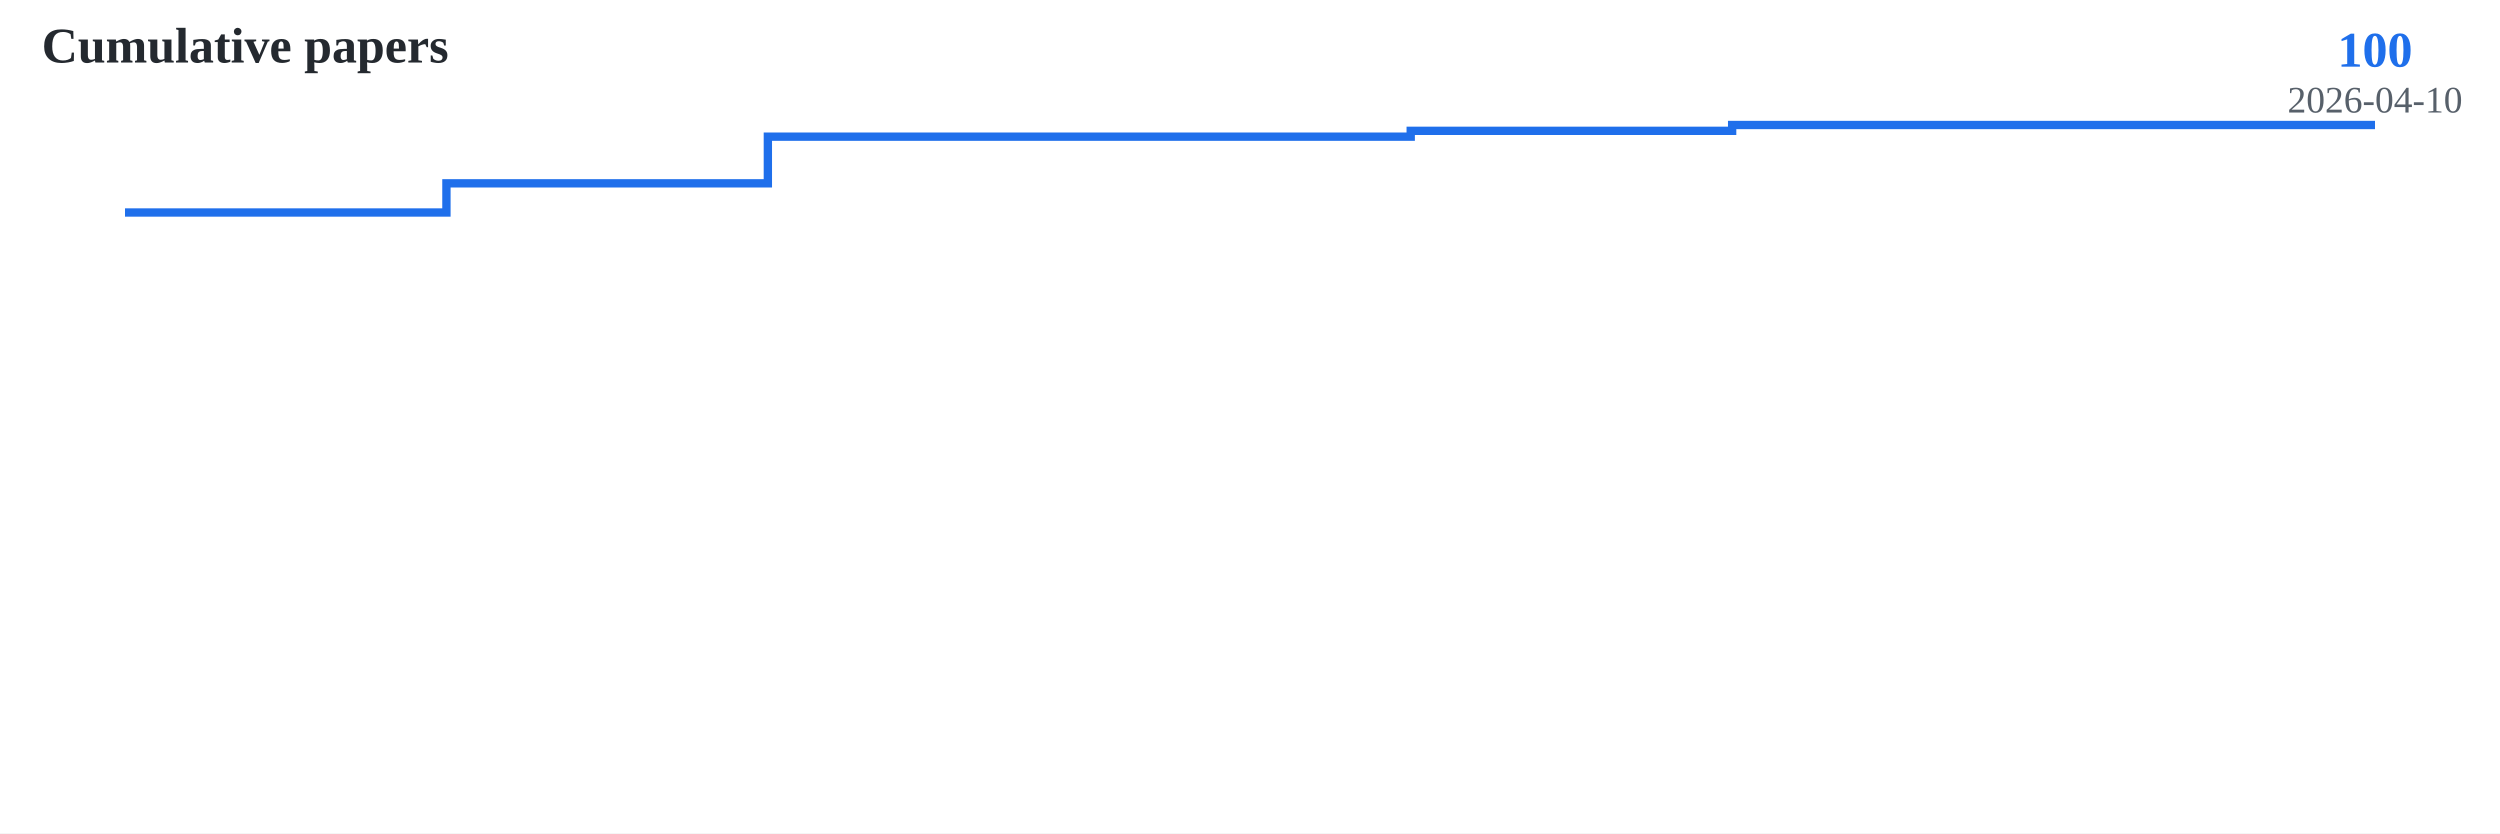
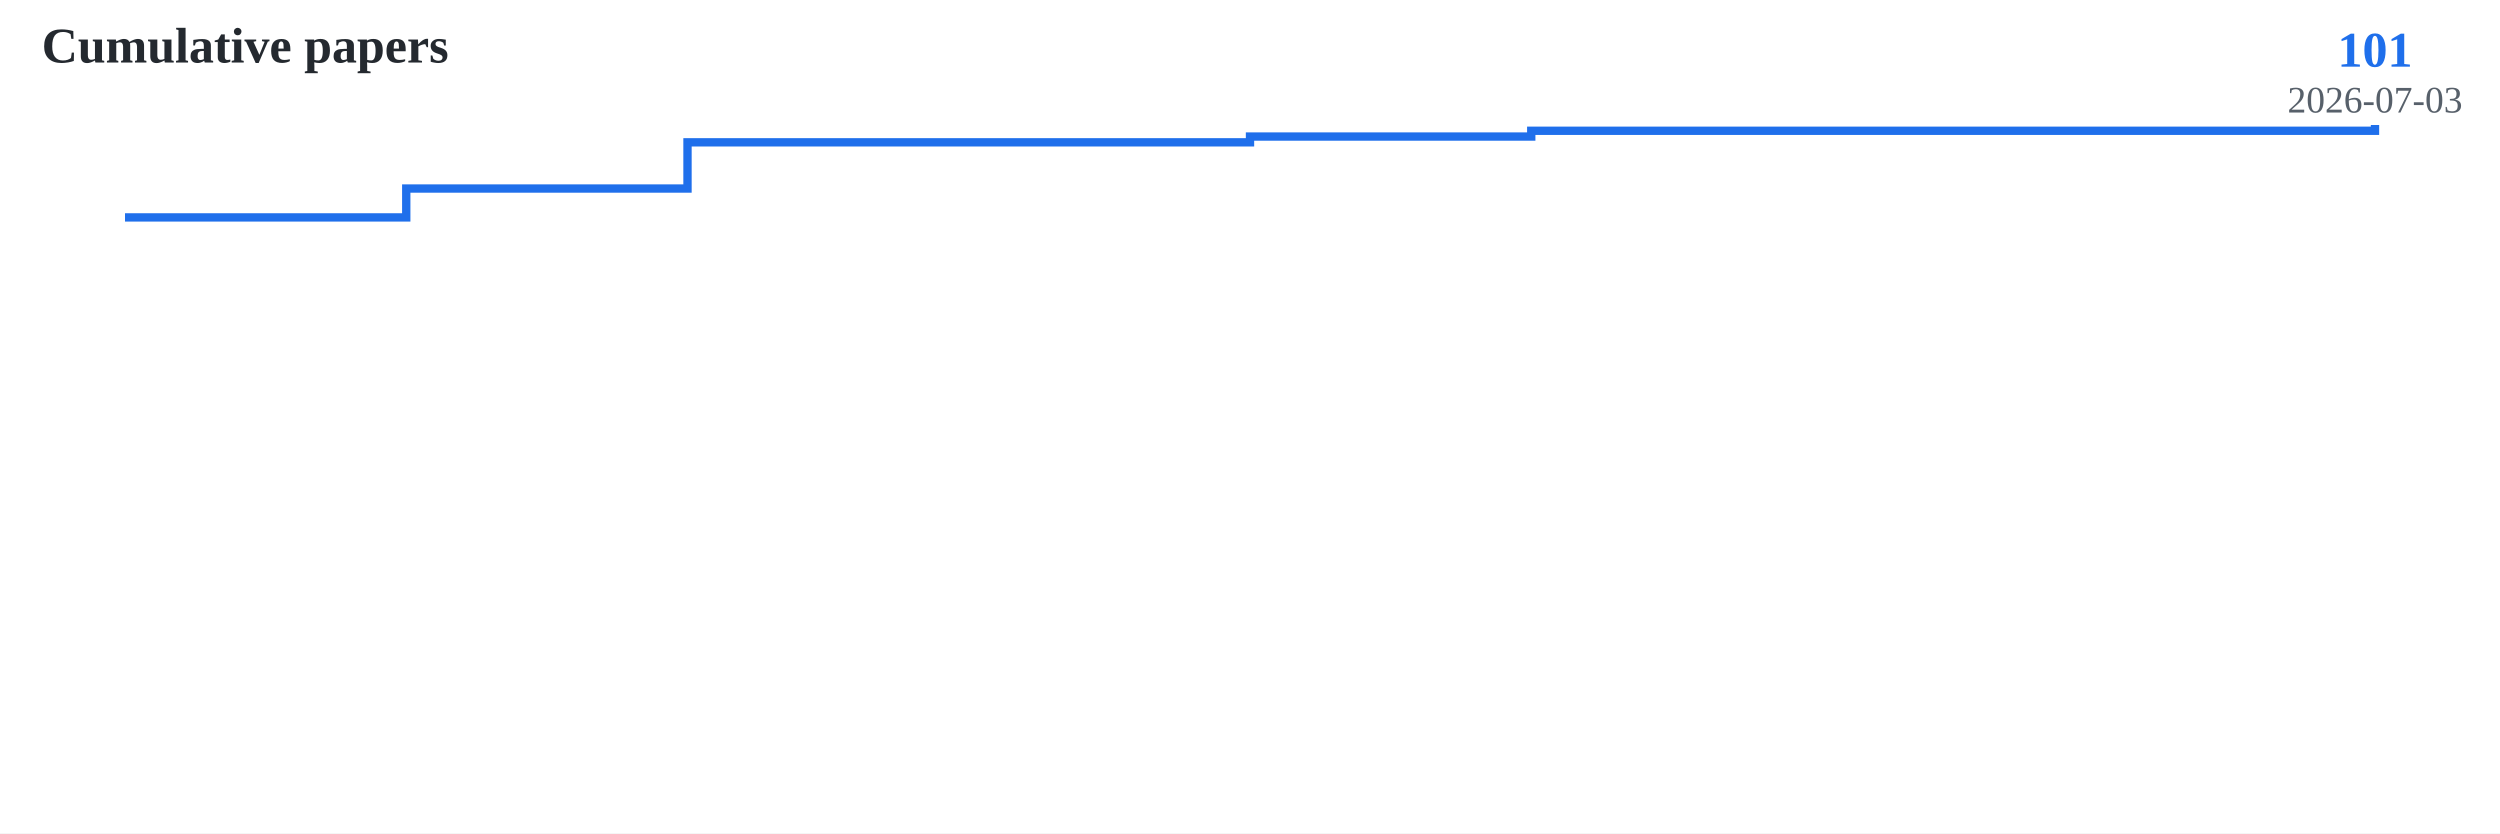
<svg xmlns="http://www.w3.org/2000/svg" width="600" height="200">
  <rect width="100%" height="100%" fill="white" />
-   <polyline fill="none" stroke="#1f6feb" stroke-width="2" points="30.0,51.0 107.143,51.0 107.143,44.0 184.286,44.0 184.286,32.8 261.429,32.8 261.429,32.8 338.571,32.8 338.571,31.4 415.714,31.4 415.714,30.0 492.857,30.0 492.857,30.0 570.0,30.0 570.0,30.0" />
-   <text x="570.0" y="16.0" font-size="12" font-weight="bold" fill="#1f6feb" text-anchor="middle">100</text>
-   <text x="570.0" y="27.0" font-size="9" fill="#57606a" text-anchor="middle">2026-04-10</text>
+   <polyline fill="none" stroke="#1f6feb" stroke-width="2" points="30.0,52.178 97.5,52.178 97.5,45.248 165.0,45.248 165.0,34.158 232.5,34.158 232.5,34.158 300.0,34.158 300.0,32.772 367.5,32.772 367.5,31.386 435.0,31.386 435.0,31.386 502.5,31.386 502.5,31.386 570.0,31.386 570.0,30.0" />
+   <text x="570.0" y="16.0" font-size="12" font-weight="bold" fill="#1f6feb" text-anchor="middle">101</text>
+   <text x="570.0" y="27.0" font-size="9" fill="#57606a" text-anchor="middle">2026-07-03</text>
  <text x="10" y="15" font-size="12" font-weight="bold" fill="#24292f">Cumulative papers</text>
</svg>
